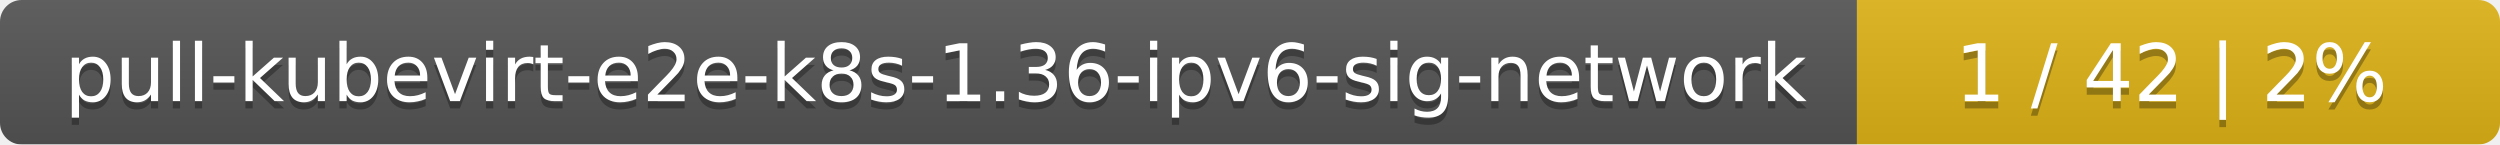
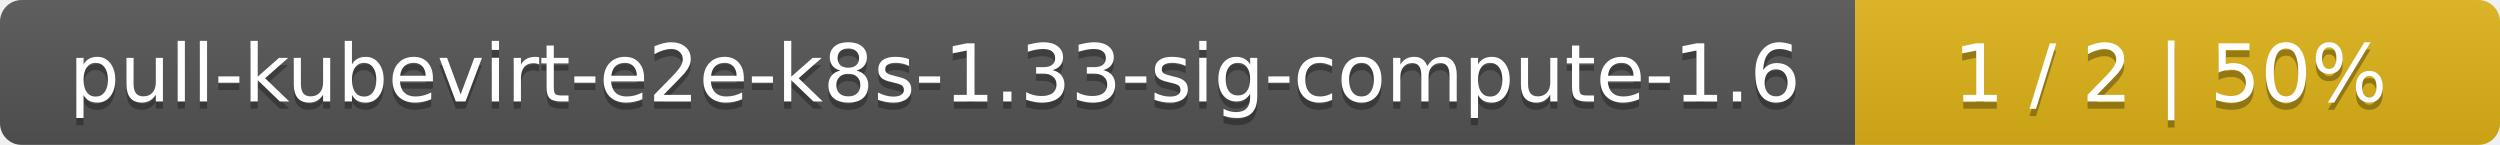
- <svg xmlns="http://www.w3.org/2000/svg" width="346" height="20">
+ <svg xmlns="http://www.w3.org/2000/svg" width="345" height="20">
  <linearGradient id="smooth" x2="0" y2="100%">
    <stop offset="0" stop-color="#bbb" stop-opacity=".1" />
    <stop offset="1" stop-opacity=".1" />
  </linearGradient>
  <mask id="round">
-     <rect width="346" height="20" rx="3" fill="#fff" />
+     <rect width="345" height="20" rx="3" fill="#fff" />
  </mask>
  <g mask="url(#round)">
-     <rect width="257" height="20" fill="#555" />
-     <rect x="257" width="89" height="20" fill="#dfb317" />
-     <rect width="346" height="20" fill="url(#smooth)" />
+     <rect width="256" height="20" fill="#555" />
+     <rect x="256" width="89" height="20" fill="#dfb317" />
+     <rect width="345" height="20" fill="url(#smooth)" />
  </g>
  <g fill="#fff" text-anchor="middle" font-family="DejaVu Sans,Verdana,Geneva,sans-serif" font-size="11">
-     <text x="129.5" y="15" fill="#010101" fill-opacity=".3">pull-kubevirt-e2e-k8s-1.36-ipv6-sig-network</text>
-     <text x="129.5" y="14">pull-kubevirt-e2e-k8s-1.36-ipv6-sig-network</text>
-     <text x="300.5" y="15" fill="#010101" fill-opacity=".3">1 / 42    |    2%</text>
-     <text x="300.5" y="14">1 / 42    |    2%</text>
+     <text x="129" y="15" fill="#010101" fill-opacity=".3">pull-kubevirt-e2e-k8s-1.33-sig-compute-1.6</text>
+     <text x="129" y="14">pull-kubevirt-e2e-k8s-1.33-sig-compute-1.6</text>
+     <text x="299.5" y="15" fill="#010101" fill-opacity=".3">1 / 2    |    50%</text>
+     <text x="299.5" y="14">1 / 2    |    50%</text>
  </g>
</svg>
